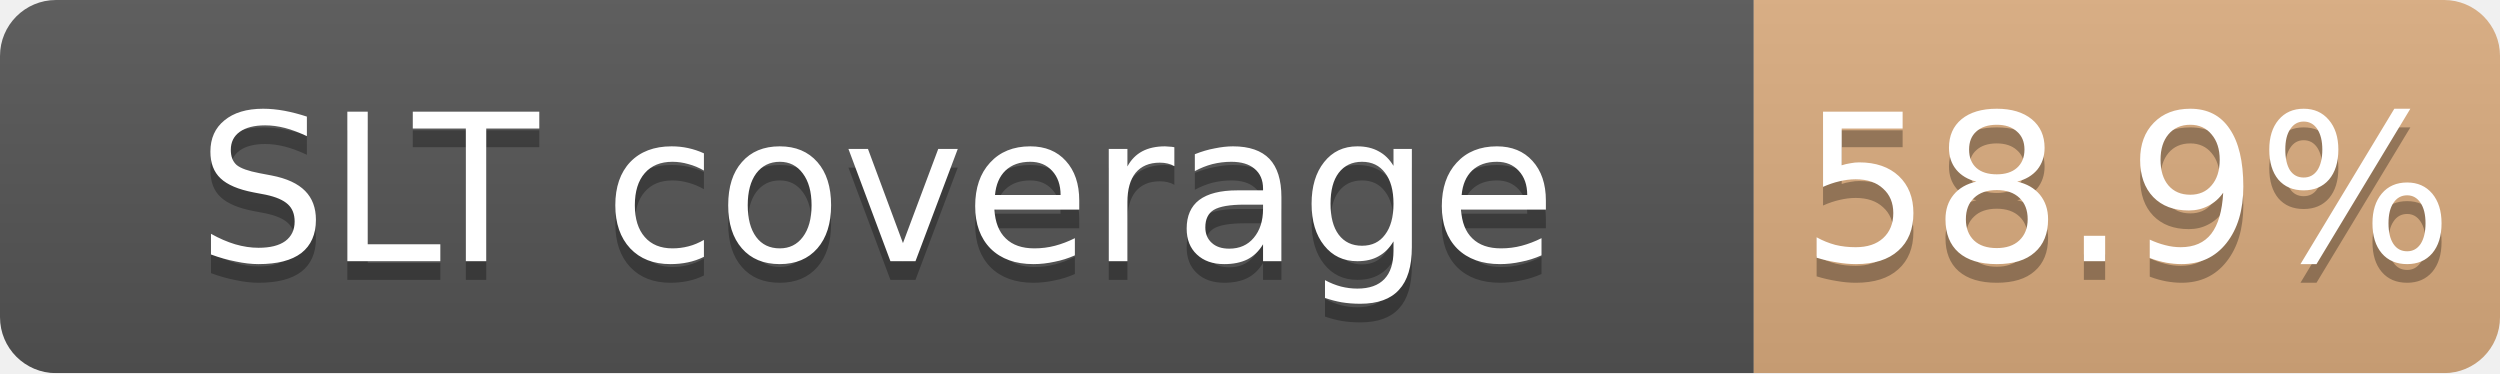
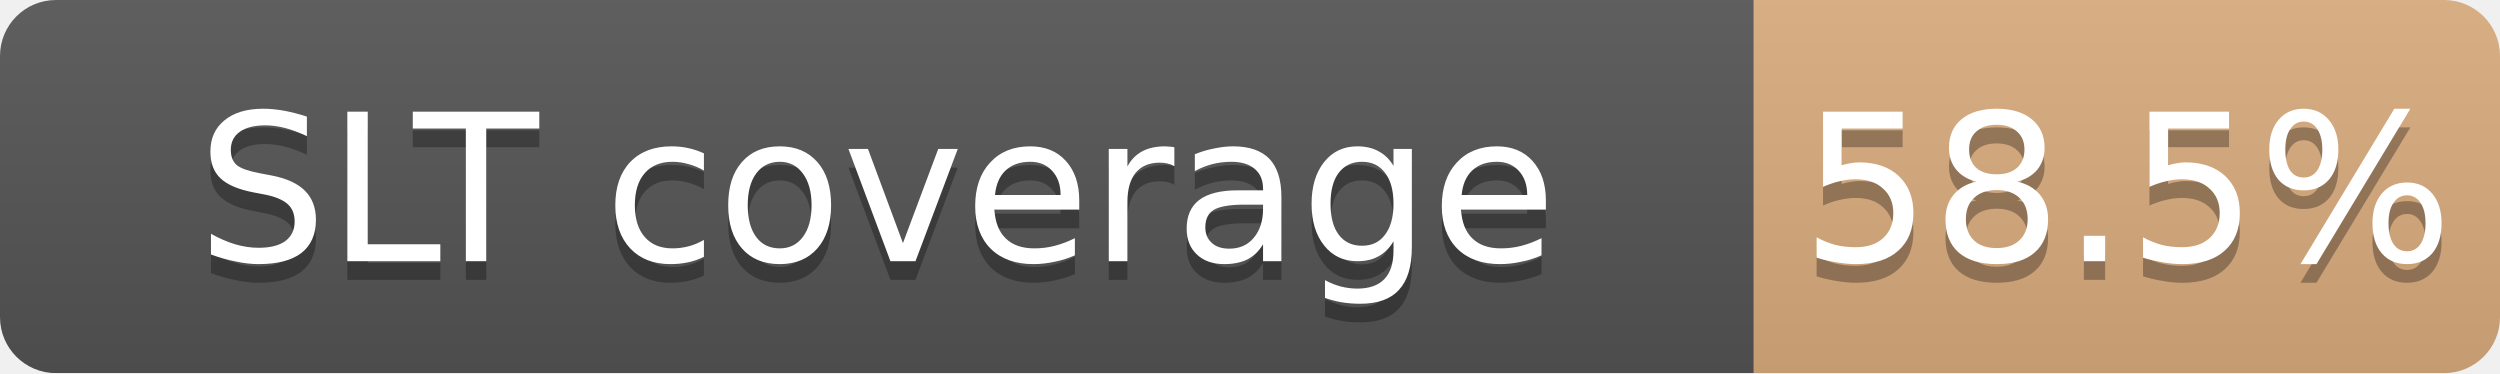
<svg xmlns="http://www.w3.org/2000/svg" width="134" height="20">
  <linearGradient id="b" x2="0" y2="100%">
    <stop offset="0" stop-color="#bbb" stop-opacity=".1" />
    <stop offset="1" stop-opacity=".1" />
  </linearGradient>
  <mask id="a">
    <rect width="134" height="20" rx="3" fill="#fff" />
  </mask>
  <g mask="url(#a)">
    <path fill="#555" d="M0 0h94v20H0z" />
    <path fill="#CD7F32" fill-opacity="0.59" d="M94 0h40v20H94z" />
    <path fill="url(#b)" d="M0 0h134v20H0z" />
  </g>
  <g fill="#fff" text-anchor="middle" font-family="DejaVu Sans,Verdana,Geneva,sans-serif" font-size="11">
    <text x="47.0" y="15" fill="#010101" fill-opacity=".3">SLT coverage</text>
    <text x="47.0" y="14">SLT coverage</text>
-     <text x="114.0" y="15" fill="#010101" fill-opacity=".3">58.9%</text>
-     <text x="114.0" y="14">58.9%</text>
+     <text x="114.0" y="15" fill="#010101" fill-opacity=".3">58.5%</text>
+     <text x="114.0" y="14">58.5%</text>
  </g>
</svg>
